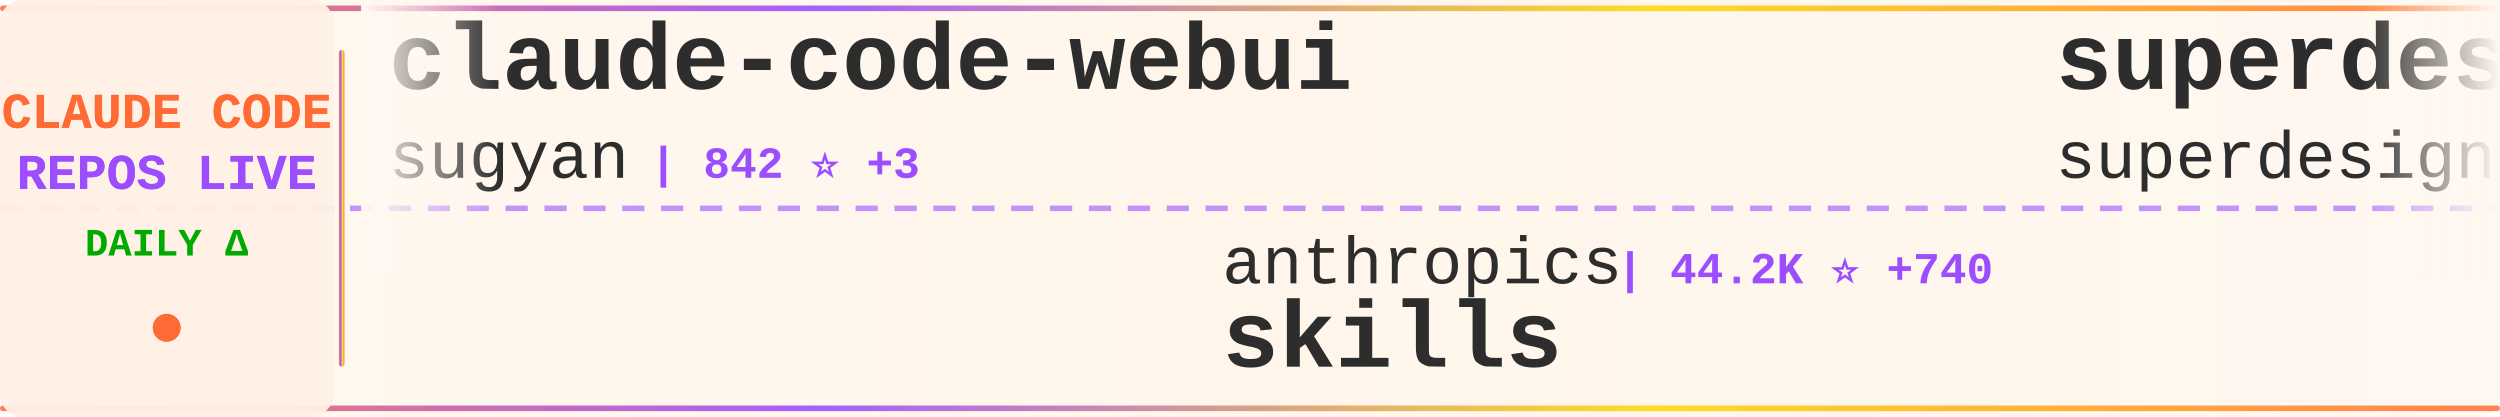
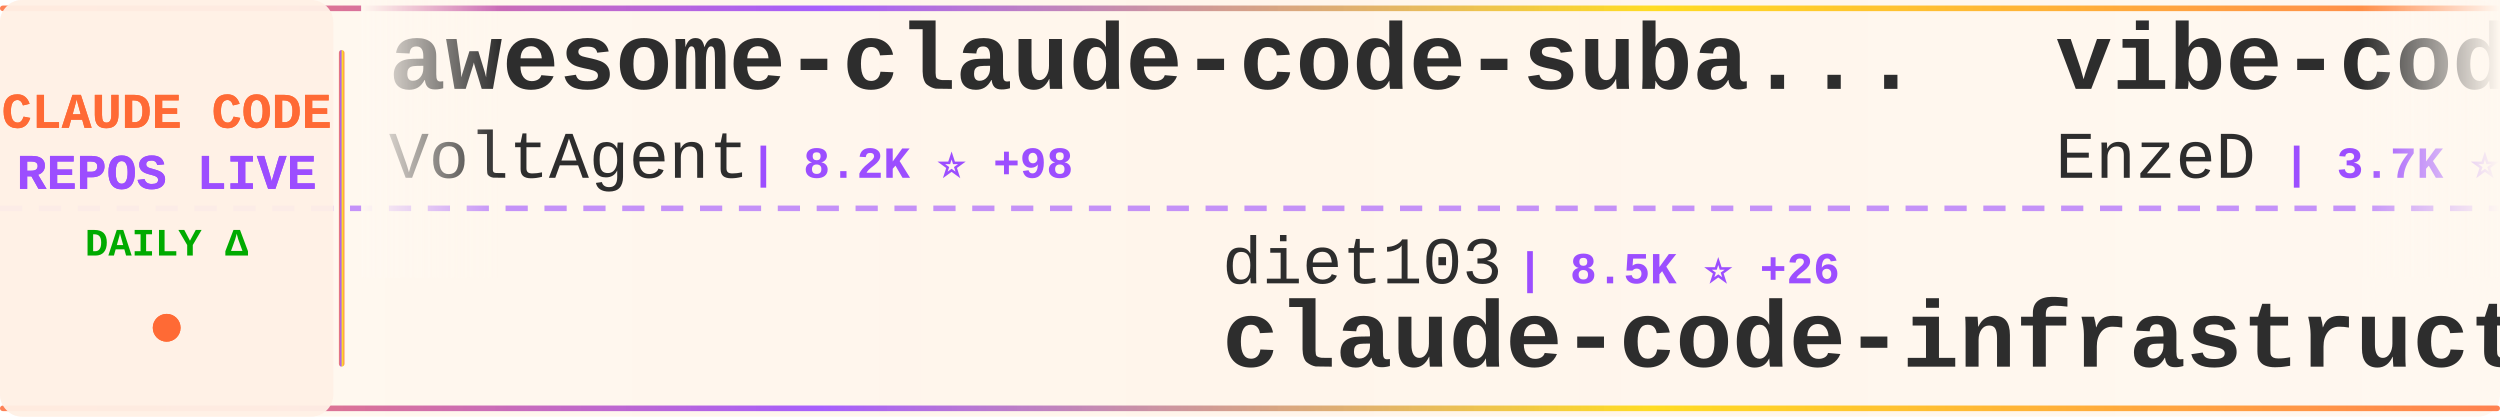
<svg xmlns="http://www.w3.org/2000/svg" width="900" height="150">
  <defs>
    <linearGradient id="tickerBg" x1="0%" y1="0%" x2="100%" y2="0%">
      <stop offset="0%" style="stop-color:#fff8f0;stop-opacity:0.98" />
      <stop offset="50%" style="stop-color:#fff5eb;stop-opacity:1" />
      <stop offset="100%" style="stop-color:#fff8f0;stop-opacity:0.98" />
    </linearGradient>
    <linearGradient id="borderGrad" x1="0%" y1="0%" x2="100%" y2="0%">
      <stop offset="0%" style="stop-color:#FF6B35;stop-opacity:0.85">
        <animate attributeName="stop-opacity" values="0.85;1;0.85" dur="2s" repeatCount="indefinite" />
      </stop>
      <stop offset="33%" style="stop-color:#9C4EFF;stop-opacity:0.9">
        <animate attributeName="stop-opacity" values="0.9;1;0.9" dur="2.2s" repeatCount="indefinite" />
      </stop>
      <stop offset="66%" style="stop-color:#FFD700;stop-opacity:0.85">
        <animate attributeName="stop-opacity" values="0.85;1;0.85" dur="1.8s" repeatCount="indefinite" />
      </stop>
      <stop offset="100%" style="stop-color:#FF6B35;stop-opacity:0.85">
        <animate attributeName="stop-opacity" values="0.85;1;0.85" dur="2s" repeatCount="indefinite" />
      </stop>
    </linearGradient>
    <filter id="textGlow">
      <feGaussianBlur stdDeviation="0.15" result="coloredBlur" />
      <feMerge>
        <feMergeNode in="coloredBlur" />
        <feMergeNode in="SourceGraphic" />
      </feMerge>
    </filter>
    <filter id="metricGlow">
      <feGaussianBlur stdDeviation="0.2" result="coloredBlur" />
      <feMerge>
        <feMergeNode in="coloredBlur" />
        <feMergeNode in="SourceGraphic" />
      </feMerge>
    </filter>
    <linearGradient id="leftFade" x1="0%" y1="0%" x2="100%" y2="0%">
      <stop offset="0%" style="stop-color:#fff8f0;stop-opacity:1" />
      <stop offset="100%" style="stop-color:#fff8f0;stop-opacity:0" />
    </linearGradient>
    <linearGradient id="rightFade" x1="0%" y1="0%" x2="100%" y2="0%">
      <stop offset="0%" style="stop-color:#fff8f0;stop-opacity:0" />
      <stop offset="100%" style="stop-color:#fff8f0;stop-opacity:1" />
    </linearGradient>
  </defs>
  <rect width="900" height="150" fill="url(#tickerBg)" rx="8" />
  <rect x="0" y="2" width="900" height="2" fill="url(#borderGrad)" rx="1" />
  <rect x="0" y="146" width="900" height="2" fill="url(#borderGrad)" rx="1" />
  <line x1="0" y1="75" x2="900" y2="75" stroke="#9C4EFF" stroke-width="2" stroke-dasharray="8 6" opacity="0.6" />
  <rect x="0" y="0" width="120" height="150" fill="#fff0e6" opacity="0.95" rx="8" />
  <text x="60" y="46" font-family="'Courier New', monospace" font-size="18" font-weight="bold" fill="#FF6B35" text-anchor="middle" filter="url(#textGlow)">
    CLAUDE CODE
  </text>
  <text x="60" y="68" font-family="'Courier New', monospace" font-size="18" font-weight="bold" fill="#9C4EFF" text-anchor="middle" filter="url(#textGlow)">
    REPOS LIVE
  </text>
  <text x="60" y="92" font-family="'Courier New', monospace" font-size="14" font-weight="bold" fill="#00aa00" text-anchor="middle">
    DAILY Δ
  </text>
  <circle cx="60" cy="118" r="5" fill="#FF6B35" filter="url(#metricGlow)">
    <animate attributeName="r" values="4;6;4" dur="1.5s" repeatCount="indefinite" />
    <animate attributeName="opacity" values="0.6;1;0.6" dur="1.5s" repeatCount="indefinite" />
  </circle>
  <rect x="122" y="18" width="2" height="114" fill="url(#borderGrad)" rx="1" />
  <clipPath id="tickerClip">
    <rect x="130" y="0" width="770" height="150" />
  </clipPath>
  <g clip-path="url(#tickerClip)">
    <g id="tickerItems">
      <animateTransform attributeName="transform" attributeType="XML" type="translate" from="0 0" to="-3000 0" dur="54s" repeatCount="indefinite" />
      <g transform="translate(0, 0)">
-         <text x="140" y="32" font-family="'Courier New', monospace" font-size="34" font-weight="bold" fill="#2d2d2d">claude-code-webui</text>
-         <text x="140" y="64" font-family="'Courier New', monospace" font-size="24" font-weight="normal" fill="#2d2d2d" opacity="1.0">sugyan</text>
-         <text x="234" y="64" font-family="'Courier New', monospace" font-size="16" font-weight="bold" fill="#9C4EFF"> | 842 ⭐ +3</text>
+         <text x="140" y="32" font-family="'Courier New', monospace" font-size="34" font-weight="bold" fill="#2d2d2d">awesome-claude-code-suba...</text>
+         <text x="140" y="64" font-family="'Courier New', monospace" font-size="24" font-weight="normal" fill="#2d2d2d" opacity="1.0">VoltAgent</text>
+         <text x="270" y="64" font-family="'Courier New', monospace" font-size="16" font-weight="bold" fill="#9C4EFF"> | 8.2K ⭐ +98</text>
      </g>
      <g transform="translate(300, 0)">
-         <text x="140" y="102" font-family="'Courier New', monospace" font-size="24" font-weight="normal" fill="#2d2d2d" opacity="1.0">anthropics</text>
-         <text x="282" y="102" font-family="'Courier New', monospace" font-size="16" font-weight="bold" fill="#9C4EFF"> | 44.2K ⭐ +740</text>
-         <text x="140" y="132" font-family="'Courier New', monospace" font-size="34" font-weight="bold" fill="#2d2d2d">skills</text>
+         <text x="140" y="102" font-family="'Courier New', monospace" font-size="24" font-weight="normal" fill="#2d2d2d" opacity="1.0">diet103</text>
+         <text x="246" y="102" font-family="'Courier New', monospace" font-size="16" font-weight="bold" fill="#9C4EFF"> | 8.5K ⭐ +26</text>
+         <text x="140" y="132" font-family="'Courier New', monospace" font-size="34" font-weight="bold" fill="#2d2d2d">claude-code-infrastructu...</text>
      </g>
      <g transform="translate(600, 0)">
-         <text x="140" y="32" font-family="'Courier New', monospace" font-size="34" font-weight="bold" fill="#2d2d2d">superdesign</text>
-         <text x="140" y="64" font-family="'Courier New', monospace" font-size="24" font-weight="normal" fill="#2d2d2d" opacity="1.0">superdesigndev</text>
-         <text x="330" y="64" font-family="'Courier New', monospace" font-size="16" font-weight="bold" fill="#9C4EFF"> | 5.7K ⭐ +4</text>
+         <text x="140" y="32" font-family="'Courier New', monospace" font-size="34" font-weight="bold" fill="#2d2d2d">vibe-coding</text>
+         <text x="140" y="64" font-family="'Courier New', monospace" font-size="24" font-weight="normal" fill="#2d2d2d" opacity="1.0">EnzeD</text>
+         <text x="222" y="64" font-family="'Courier New', monospace" font-size="16" font-weight="bold" fill="#9C4EFF"> | 3.7K ⭐ +16</text>
      </g>
      <g transform="translate(900, 0)">
-         <text x="140" y="102" font-family="'Courier New', monospace" font-size="24" font-weight="normal" fill="#2d2d2d" opacity="1.0">manzaltu</text>
-         <text x="258" y="102" font-family="'Courier New', monospace" font-size="16" font-weight="bold" fill="#9C4EFF"> | 1.3K ⭐ +21</text>
-         <text x="140" y="132" font-family="'Courier New', monospace" font-size="34" font-weight="bold" fill="#2d2d2d">claude-code-ide.el</text>
+         <text x="140" y="102" font-family="'Courier New', monospace" font-size="24" font-weight="normal" fill="#2d2d2d" opacity="1.0">lyconear</text>
+         <text x="258" y="102" font-family="'Courier New', monospace" font-size="16" font-weight="bold" fill="#9C4EFF"> | 4 ⭐</text>
+         <text x="140" y="132" font-family="'Courier New', monospace" font-size="34" font-weight="bold" fill="#2d2d2d">Claude-Code</text>
      </g>
      <g transform="translate(1200, 0)">
-         <text x="140" y="32" font-family="'Courier New', monospace" font-size="34" font-weight="bold" fill="#2d2d2d">claudecodeui</text>
-         <text x="140" y="64" font-family="'Courier New', monospace" font-size="24" font-weight="normal" fill="#2d2d2d" opacity="1.0">siteboon</text>
-         <text x="258" y="64" font-family="'Courier New', monospace" font-size="16" font-weight="bold" fill="#9C4EFF"> | 5.6K ⭐ +19</text>
+         <text x="140" y="32" font-family="'Courier New', monospace" font-size="34" font-weight="bold" fill="#2d2d2d">Wechatsync</text>
+         <text x="140" y="64" font-family="'Courier New', monospace" font-size="24" font-weight="normal" fill="#2d2d2d" opacity="1.0">wechatsync</text>
+         <text x="282" y="64" font-family="'Courier New', monospace" font-size="16" font-weight="bold" fill="#9C4EFF"> | 4.7K ⭐ +4</text>
      </g>
      <g transform="translate(1500, 0)">
-         <text x="140" y="102" font-family="'Courier New', monospace" font-size="24" font-weight="normal" fill="#2d2d2d" opacity="1.0">davila7</text>
-         <text x="246" y="102" font-family="'Courier New', monospace" font-size="16" font-weight="bold" fill="#9C4EFF"> | 17.0K ⭐ +333</text>
-         <text x="140" y="132" font-family="'Courier New', monospace" font-size="34" font-weight="bold" fill="#2d2d2d">claude-code-templates</text>
+         <text x="140" y="102" font-family="'Courier New', monospace" font-size="24" font-weight="normal" fill="#2d2d2d" opacity="1.0">anthropics</text>
+         <text x="282" y="102" font-family="'Courier New', monospace" font-size="16" font-weight="bold" fill="#9C4EFF"> | 2.8K ⭐ +5</text>
+         <text x="140" y="132" font-family="'Courier New', monospace" font-size="34" font-weight="bold" fill="#2d2d2d">claude-code-security-rev...</text>
      </g>
      <g transform="translate(1800, 0)">
-         <text x="140" y="32" font-family="'Courier New', monospace" font-size="34" font-weight="bold" fill="#2d2d2d">claude-code-spec-workflo...</text>
-         <text x="140" y="64" font-family="'Courier New', monospace" font-size="24" font-weight="normal" fill="#2d2d2d" opacity="1.0">Pimzino</text>
-         <text x="246" y="64" font-family="'Courier New', monospace" font-size="16" font-weight="bold" fill="#9C4EFF"> | 3.3K ⭐ +4</text>
+         <text x="140" y="32" font-family="'Courier New', monospace" font-size="34" font-weight="bold" fill="#2d2d2d">ClaudeCodeAgents</text>
+         <text x="140" y="64" font-family="'Courier New', monospace" font-size="24" font-weight="normal" fill="#2d2d2d" opacity="1.0">darcyegb</text>
+         <text x="258" y="64" font-family="'Courier New', monospace" font-size="16" font-weight="bold" fill="#9C4EFF"> | 477 ⭐</text>
      </g>
      <g transform="translate(2100, 0)">
-         <text x="140" y="102" font-family="'Courier New', monospace" font-size="24" font-weight="normal" fill="#2d2d2d" opacity="1.0">steipete</text>
-         <text x="258" y="102" font-family="'Courier New', monospace" font-size="16" font-weight="bold" fill="#9C4EFF"> | 1.0K ⭐ +1</text>
-         <text x="140" y="132" font-family="'Courier New', monospace" font-size="34" font-weight="bold" fill="#2d2d2d">claude-code-mcp</text>
+         <text x="140" y="102" font-family="'Courier New', monospace" font-size="24" font-weight="normal" fill="#2d2d2d" opacity="1.0">anthropics</text>
+         <text x="282" y="102" font-family="'Courier New', monospace" font-size="16" font-weight="bold" fill="#9C4EFF"> | 5.2K ⭐ +25</text>
+         <text x="140" y="132" font-family="'Courier New', monospace" font-size="34" font-weight="bold" fill="#2d2d2d">claude-code-action</text>
      </g>
      <g transform="translate(2400, 0)">
-         <text x="140" y="32" font-family="'Courier New', monospace" font-size="34" font-weight="bold" fill="#2d2d2d">claude-code-requirements...</text>
-         <text x="140" y="64" font-family="'Courier New', monospace" font-size="24" font-weight="normal" fill="#2d2d2d" opacity="1.0">rizethereum</text>
-         <text x="294" y="64" font-family="'Courier New', monospace" font-size="16" font-weight="bold" fill="#9C4EFF"> | 1.7K ⭐ +1</text>
+         <text x="140" y="32" font-family="'Courier New', monospace" font-size="34" font-weight="bold" fill="#2d2d2d">claude-code-showcase</text>
+         <text x="140" y="64" font-family="'Courier New', monospace" font-size="24" font-weight="normal" fill="#2d2d2d" opacity="1.0">ChrisWiles</text>
+         <text x="282" y="64" font-family="'Courier New', monospace" font-size="16" font-weight="bold" fill="#9C4EFF"> | 4.9K ⭐ +46</text>
      </g>
      <g transform="translate(2700, 0)">
-         <text x="140" y="102" font-family="'Courier New', monospace" font-size="24" font-weight="normal" fill="#2d2d2d" opacity="1.0">obra</text>
-         <text x="210" y="102" font-family="'Courier New', monospace" font-size="16" font-weight="bold" fill="#9C4EFF"> | 28.0K ⭐ +1.2K</text>
-         <text x="140" y="132" font-family="'Courier New', monospace" font-size="34" font-weight="bold" fill="#2d2d2d">superpowers</text>
+         <text x="140" y="102" font-family="'Courier New', monospace" font-size="24" font-weight="normal" fill="#2d2d2d" opacity="1.0">anthropics</text>
+         <text x="282" y="102" font-family="'Courier New', monospace" font-size="16" font-weight="bold" fill="#9C4EFF"> | 4.2K ⭐ +15</text>
+         <text x="140" y="132" font-family="'Courier New', monospace" font-size="34" font-weight="bold" fill="#2d2d2d">claude-agent-sdk-python</text>
      </g>
      <g transform="translate(3000, 0)">
-         <text x="140" y="32" font-family="'Courier New', monospace" font-size="34" font-weight="bold" fill="#2d2d2d">claude-code-webui</text>
-         <text x="140" y="64" font-family="'Courier New', monospace" font-size="24" font-weight="normal" fill="#2d2d2d" opacity="1.0">sugyan</text>
-         <text x="234" y="64" font-family="'Courier New', monospace" font-size="16" font-weight="bold" fill="#9C4EFF"> | 842 ⭐ +3</text>
+         <text x="140" y="32" font-family="'Courier New', monospace" font-size="34" font-weight="bold" fill="#2d2d2d">awesome-claude-code-suba...</text>
+         <text x="140" y="64" font-family="'Courier New', monospace" font-size="24" font-weight="normal" fill="#2d2d2d" opacity="1.0">VoltAgent</text>
+         <text x="270" y="64" font-family="'Courier New', monospace" font-size="16" font-weight="bold" fill="#9C4EFF"> | 8.2K ⭐ +98</text>
      </g>
      <g transform="translate(3300, 0)">
-         <text x="140" y="102" font-family="'Courier New', monospace" font-size="24" font-weight="normal" fill="#2d2d2d" opacity="1.0">anthropics</text>
-         <text x="282" y="102" font-family="'Courier New', monospace" font-size="16" font-weight="bold" fill="#9C4EFF"> | 44.2K ⭐ +740</text>
-         <text x="140" y="132" font-family="'Courier New', monospace" font-size="34" font-weight="bold" fill="#2d2d2d">skills</text>
+         <text x="140" y="102" font-family="'Courier New', monospace" font-size="24" font-weight="normal" fill="#2d2d2d" opacity="1.0">diet103</text>
+         <text x="246" y="102" font-family="'Courier New', monospace" font-size="16" font-weight="bold" fill="#9C4EFF"> | 8.5K ⭐ +26</text>
+         <text x="140" y="132" font-family="'Courier New', monospace" font-size="34" font-weight="bold" fill="#2d2d2d">claude-code-infrastructu...</text>
      </g>
      <g transform="translate(3600, 0)">
-         <text x="140" y="32" font-family="'Courier New', monospace" font-size="34" font-weight="bold" fill="#2d2d2d">superdesign</text>
-         <text x="140" y="64" font-family="'Courier New', monospace" font-size="24" font-weight="normal" fill="#2d2d2d" opacity="1.0">superdesigndev</text>
-         <text x="330" y="64" font-family="'Courier New', monospace" font-size="16" font-weight="bold" fill="#9C4EFF"> | 5.7K ⭐ +4</text>
+         <text x="140" y="32" font-family="'Courier New', monospace" font-size="34" font-weight="bold" fill="#2d2d2d">vibe-coding</text>
+         <text x="140" y="64" font-family="'Courier New', monospace" font-size="24" font-weight="normal" fill="#2d2d2d" opacity="1.0">EnzeD</text>
+         <text x="222" y="64" font-family="'Courier New', monospace" font-size="16" font-weight="bold" fill="#9C4EFF"> | 3.7K ⭐ +16</text>
      </g>
      <g transform="translate(3900, 0)">
-         <text x="140" y="102" font-family="'Courier New', monospace" font-size="24" font-weight="normal" fill="#2d2d2d" opacity="1.0">manzaltu</text>
-         <text x="258" y="102" font-family="'Courier New', monospace" font-size="16" font-weight="bold" fill="#9C4EFF"> | 1.3K ⭐ +21</text>
-         <text x="140" y="132" font-family="'Courier New', monospace" font-size="34" font-weight="bold" fill="#2d2d2d">claude-code-ide.el</text>
+         <text x="140" y="102" font-family="'Courier New', monospace" font-size="24" font-weight="normal" fill="#2d2d2d" opacity="1.0">lyconear</text>
+         <text x="258" y="102" font-family="'Courier New', monospace" font-size="16" font-weight="bold" fill="#9C4EFF"> | 4 ⭐</text>
+         <text x="140" y="132" font-family="'Courier New', monospace" font-size="34" font-weight="bold" fill="#2d2d2d">Claude-Code</text>
      </g>
    </g>
  </g>
  <rect x="130" y="0" width="50" height="100" fill="url(#leftFade)" />
  <rect x="850" y="0" width="50" height="100" fill="url(#rightFade)" />
</svg>
